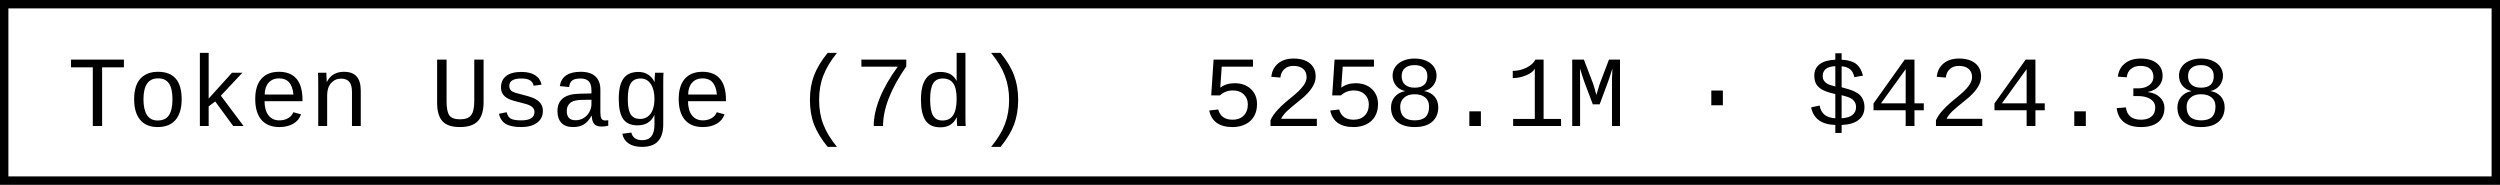
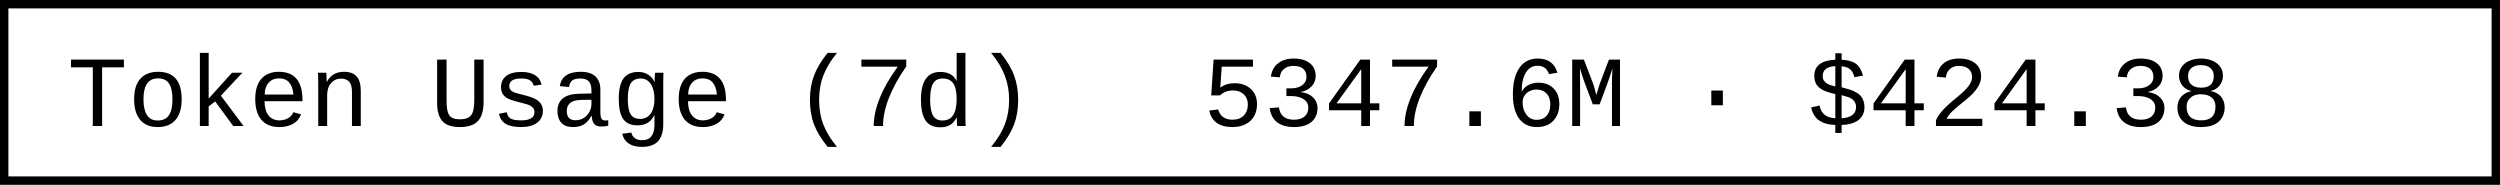
- <svg xmlns="http://www.w3.org/2000/svg" width="297.6" height="22" role="img" aria-label="Token Usage (7d): 5258.1M · $424.38">
+ <svg xmlns="http://www.w3.org/2000/svg" width="297.6" height="22" role="img" aria-label="Token Usage (7d): 5347.6M · $424.38">
  <rect x="0.5" y="0.5" width="296.6" height="21" fill="#fff" stroke="#000" stroke-width="1" />
  <g font-family="'Consolas','Monaco','Courier New',monospace" font-size="12" fill="#000">
    <text x="8" y="15">Token Usage (7d)</text>
-     <text x="143.2" y="15">5258.1M · $424.38</text>
+     <text x="143.2" y="15">5347.6M · $424.38</text>
  </g>
</svg>
